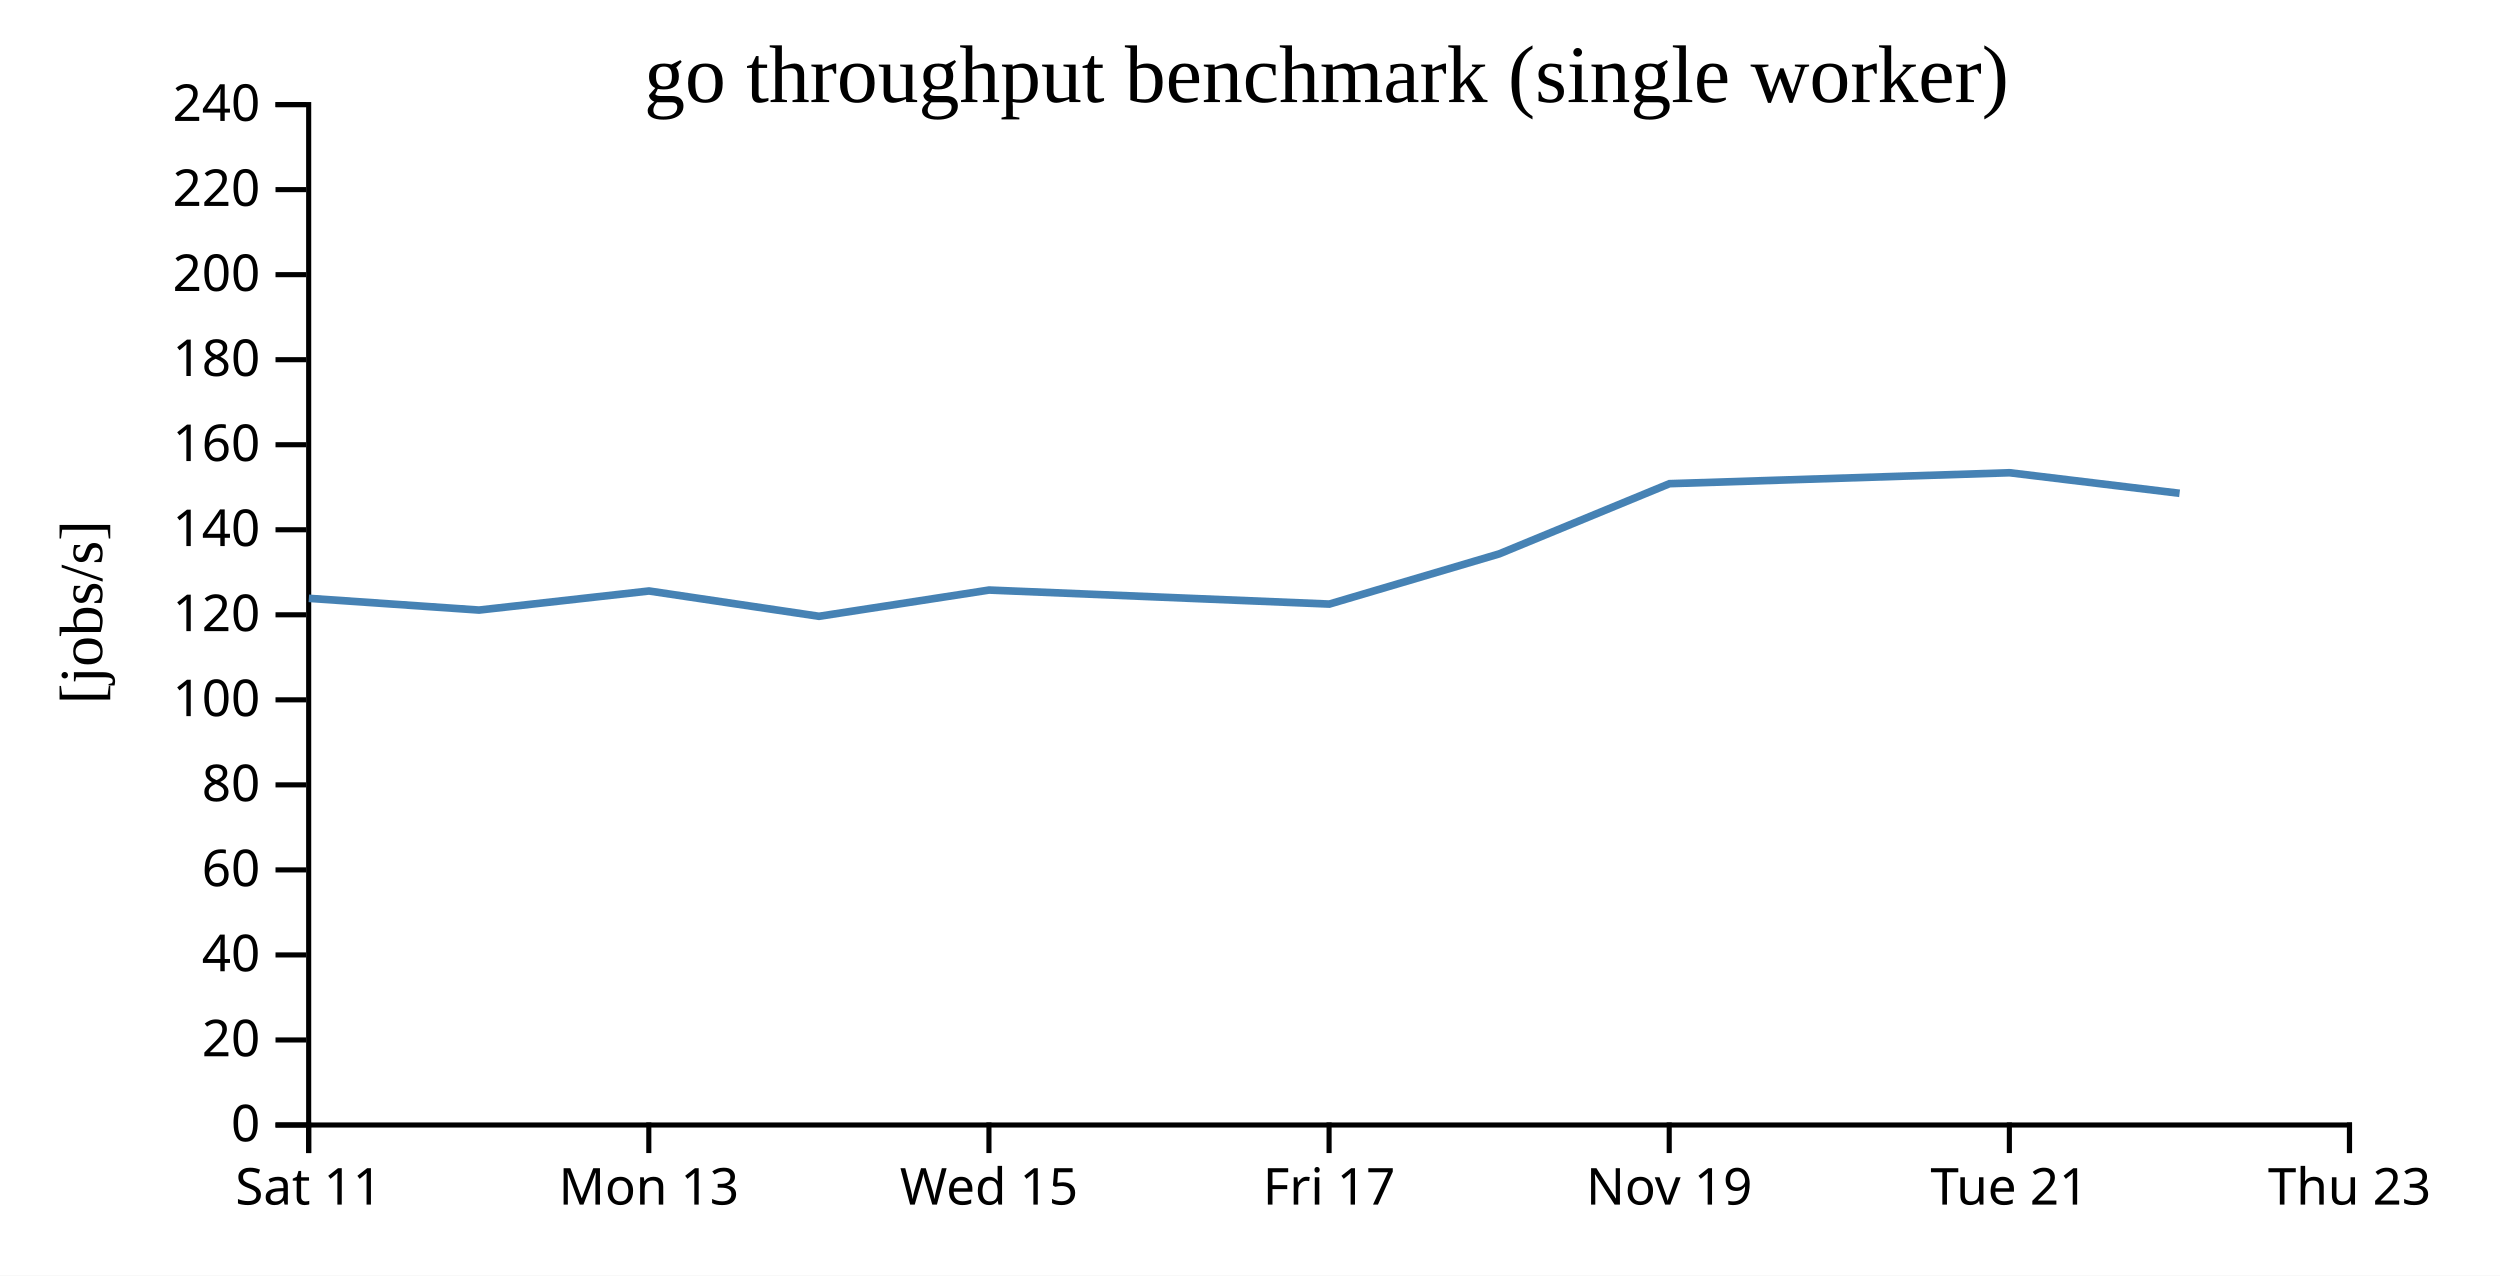
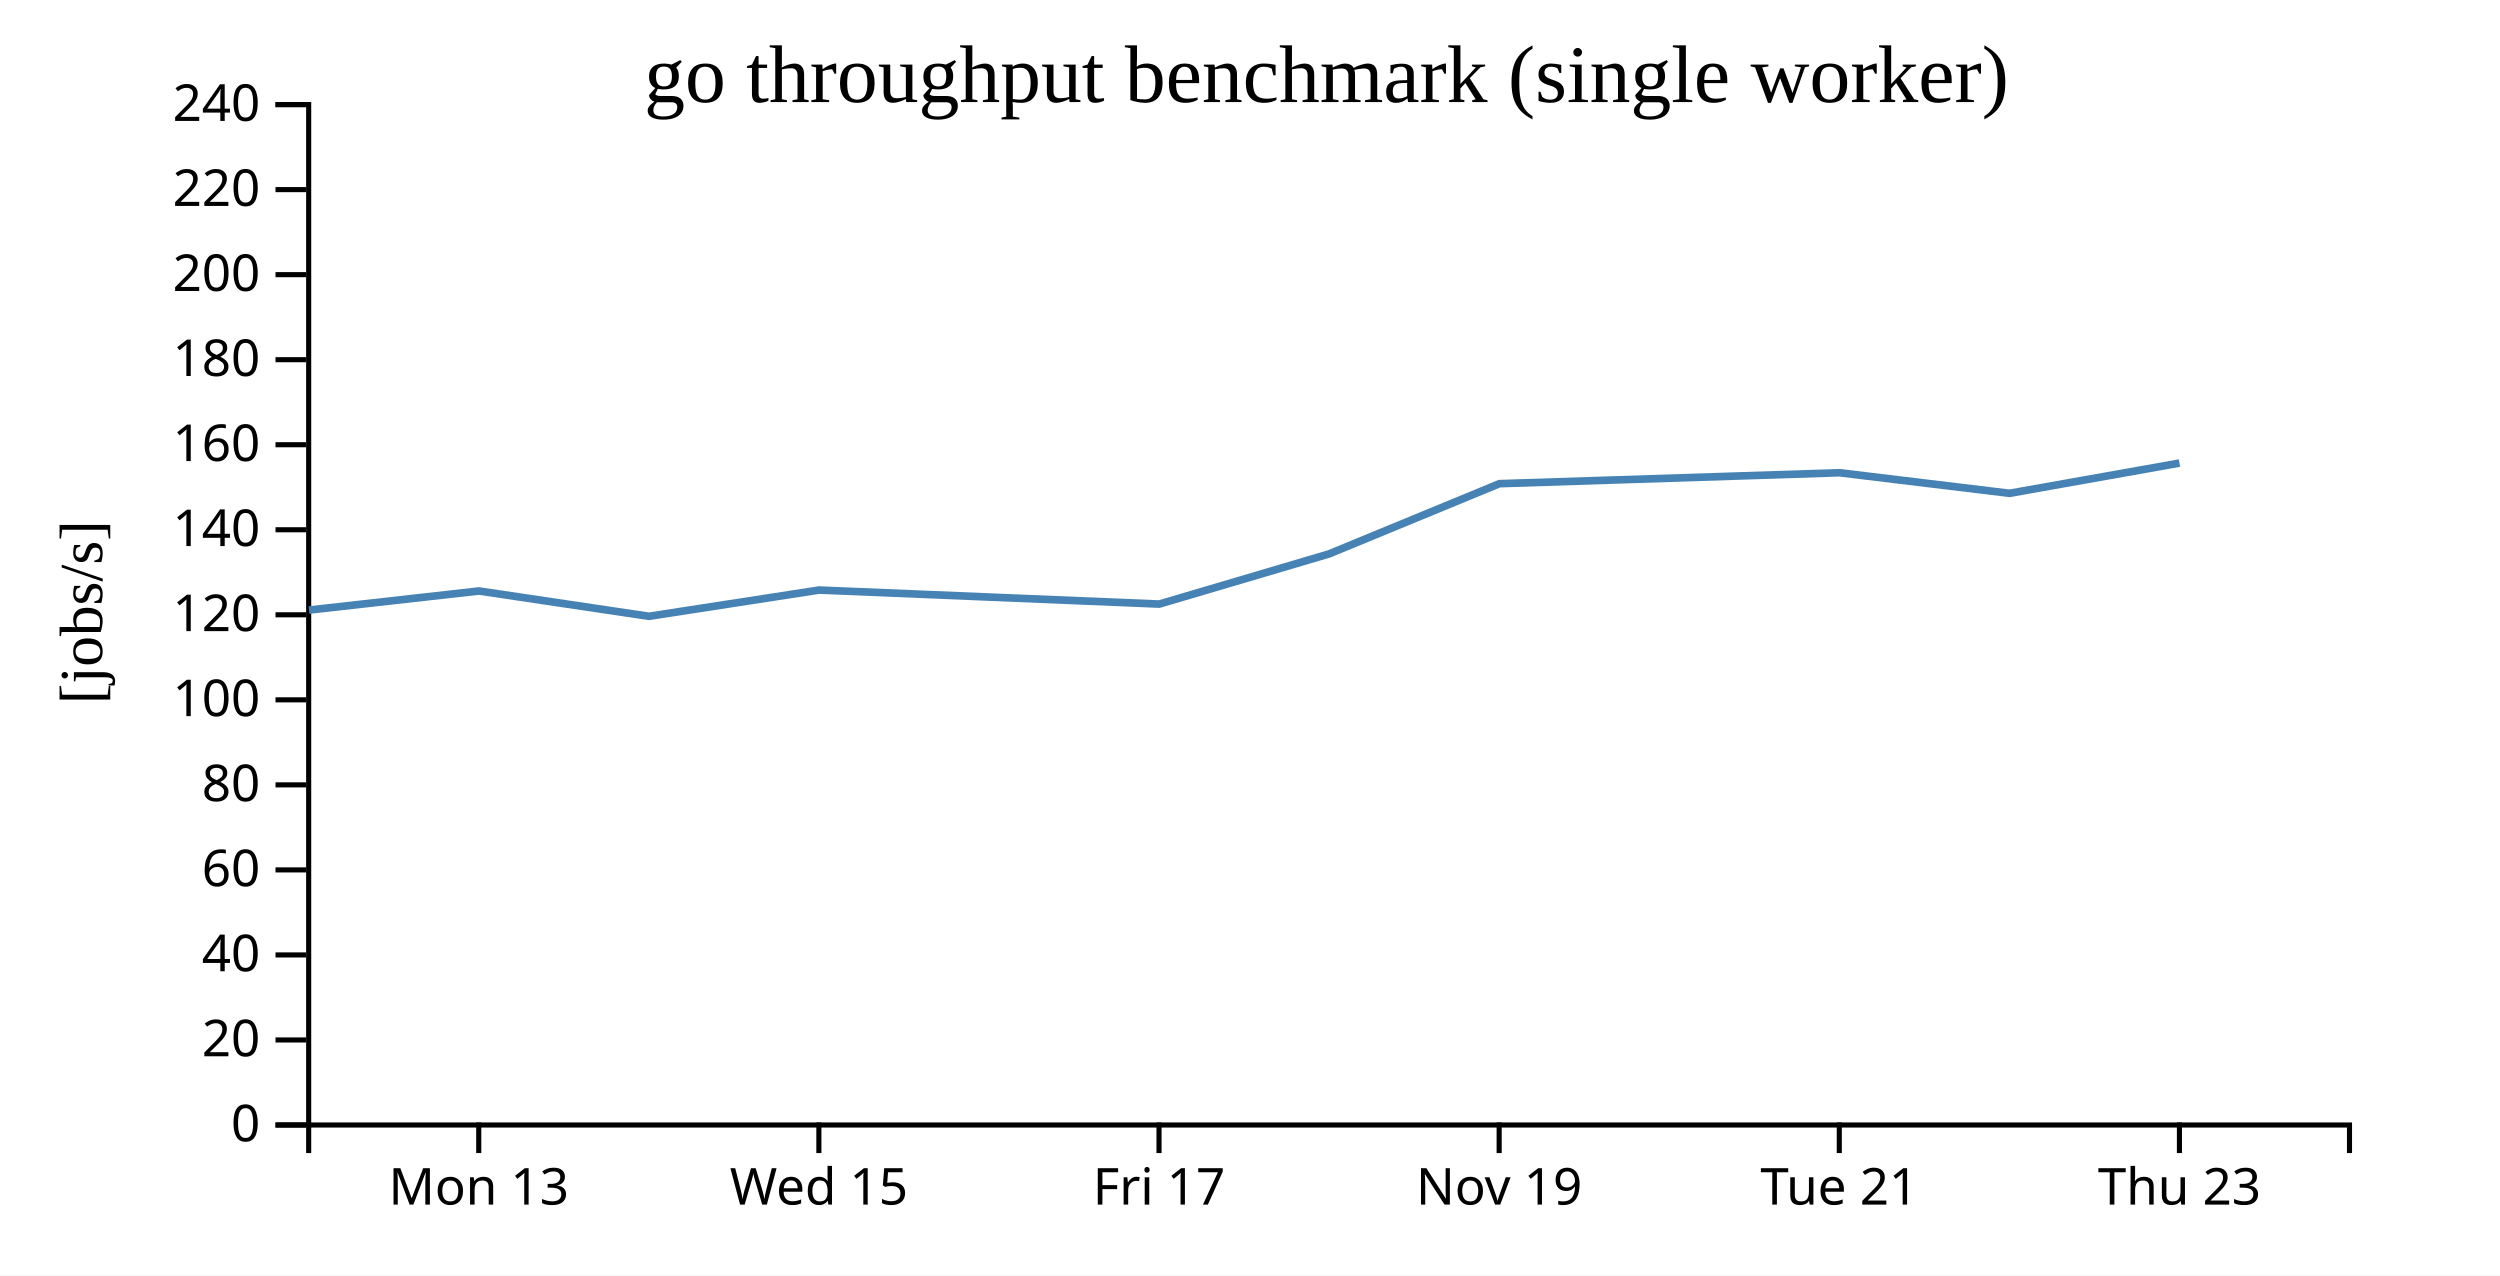
<svg xmlns="http://www.w3.org/2000/svg" width="490" height="250">
  <rect width="100%" height="100%" fill="white" />
  <g transform="translate(60,20)">
    <g transform="translate(0,200)" fill="none" font-size="10" font-family="sans-serif" text-anchor="middle">
      <path class="domain" stroke="currentColor" d="M0.5,6V0.5H400.5V6" />
-       <g class="tick" opacity="1" transform="translate(0.5,0)">
-         <line stroke="currentColor" y2="6" />
-         <text fill="currentColor" y="9" dy="0.71em">Sat 11</text>
-       </g>
-       <g class="tick" opacity="1" transform="translate(67.16667,0)">
+       <g class="tick" opacity="1" transform="translate(33.83333,0)">
        <line stroke="currentColor" y2="6" />
        <text fill="currentColor" y="9" dy="0.71em">Mon 13</text>
      </g>
-       <g class="tick" opacity="1" transform="translate(133.8333,0)">
+       <g class="tick" opacity="1" transform="translate(100.5,0)">
        <line stroke="currentColor" y2="6" />
        <text fill="currentColor" y="9" dy="0.71em">Wed 15</text>
      </g>
-       <g class="tick" opacity="1" transform="translate(200.5,0)">
+       <g class="tick" opacity="1" transform="translate(167.1667,0)">
        <line stroke="currentColor" y2="6" />
        <text fill="currentColor" y="9" dy="0.71em">Fri 17</text>
      </g>
-       <g class="tick" opacity="1" transform="translate(267.1667,0)">
+       <g class="tick" opacity="1" transform="translate(233.8333,0)">
        <line stroke="currentColor" y2="6" />
        <text fill="currentColor" y="9" dy="0.71em">Nov 19</text>
      </g>
-       <g class="tick" opacity="1" transform="translate(333.8333,0)">
+       <g class="tick" opacity="1" transform="translate(300.5,0)">
        <line stroke="currentColor" y2="6" />
        <text fill="currentColor" y="9" dy="0.71em">Tue 21</text>
      </g>
-       <g class="tick" opacity="1" transform="translate(400.5,0)">
+       <g class="tick" opacity="1" transform="translate(367.1667,0)">
        <line stroke="currentColor" y2="6" />
        <text fill="currentColor" y="9" dy="0.71em">Thu 23</text>
      </g>
    </g>
    <g fill="none" font-size="10" font-family="sans-serif" text-anchor="end">
      <path class="domain" stroke="currentColor" d="M-6,200.5H0.5V0.5H-6" />
      <g class="tick" opacity="1" transform="translate(0,200.5)">
        <line stroke="currentColor" x2="-6" />
        <text fill="currentColor" x="-9" dy="0.32em">0</text>
      </g>
      <g class="tick" opacity="1" transform="translate(0,183.8333)">
        <line stroke="currentColor" x2="-6" />
        <text fill="currentColor" x="-9" dy="0.32em">20</text>
      </g>
      <g class="tick" opacity="1" transform="translate(0,167.1667)">
        <line stroke="currentColor" x2="-6" />
        <text fill="currentColor" x="-9" dy="0.32em">40</text>
      </g>
      <g class="tick" opacity="1" transform="translate(0,150.5)">
        <line stroke="currentColor" x2="-6" />
        <text fill="currentColor" x="-9" dy="0.32em">60</text>
      </g>
      <g class="tick" opacity="1" transform="translate(0,133.8333)">
        <line stroke="currentColor" x2="-6" />
        <text fill="currentColor" x="-9" dy="0.32em">80</text>
      </g>
      <g class="tick" opacity="1" transform="translate(0,117.1667)">
        <line stroke="currentColor" x2="-6" />
        <text fill="currentColor" x="-9" dy="0.32em">100</text>
      </g>
      <g class="tick" opacity="1" transform="translate(0,100.5)">
        <line stroke="currentColor" x2="-6" />
        <text fill="currentColor" x="-9" dy="0.32em">120</text>
      </g>
      <g class="tick" opacity="1" transform="translate(0,83.83333)">
        <line stroke="currentColor" x2="-6" />
        <text fill="currentColor" x="-9" dy="0.32em">140</text>
      </g>
      <g class="tick" opacity="1" transform="translate(0,67.16667)">
        <line stroke="currentColor" x2="-6" />
        <text fill="currentColor" x="-9" dy="0.32em">160</text>
      </g>
      <g class="tick" opacity="1" transform="translate(0,50.5)">
        <line stroke="currentColor" x2="-6" />
        <text fill="currentColor" x="-9" dy="0.32em">180</text>
      </g>
      <g class="tick" opacity="1" transform="translate(0,33.83333)">
        <line stroke="currentColor" x2="-6" />
        <text fill="currentColor" x="-9" dy="0.32em">200</text>
      </g>
      <g class="tick" opacity="1" transform="translate(0,17.16667)">
        <line stroke="currentColor" x2="-6" />
        <text fill="currentColor" x="-9" dy="0.32em">220</text>
      </g>
      <g class="tick" opacity="1" transform="translate(0,0.5)">
        <line stroke="currentColor" x2="-6" />
        <text fill="currentColor" x="-9" dy="0.32em">240</text>
      </g>
    </g>
    <text text-anchor="middle" style="font-size: 12px" transform="rotate(-90)" y="-40" x="-100">[jobs/s]</text>
    <text text-anchor="middle" style="font-size: 16px" y="0" x="200">go throughput benchmark (single worker)</text>
-     <path fill="none" stroke="steelblue" stroke-width="1.5" d="M0.532,97.272L33.895,99.574L67.204,95.833L100.524,100.794L133.866,95.651L200.552,98.399L233.839,88.562L267.22,74.8L333.87,72.657L367.199,76.689" />
+     <path fill="none" stroke="steelblue" stroke-width="1.5" d="M0.562,99.574L33.87,95.833L67.19,100.794L100.533,95.651L167.219,98.399L200.506,88.562L233.887,74.8L300.537,72.657L333.866,76.689L367.181,70.761" />
  </g>
</svg>
